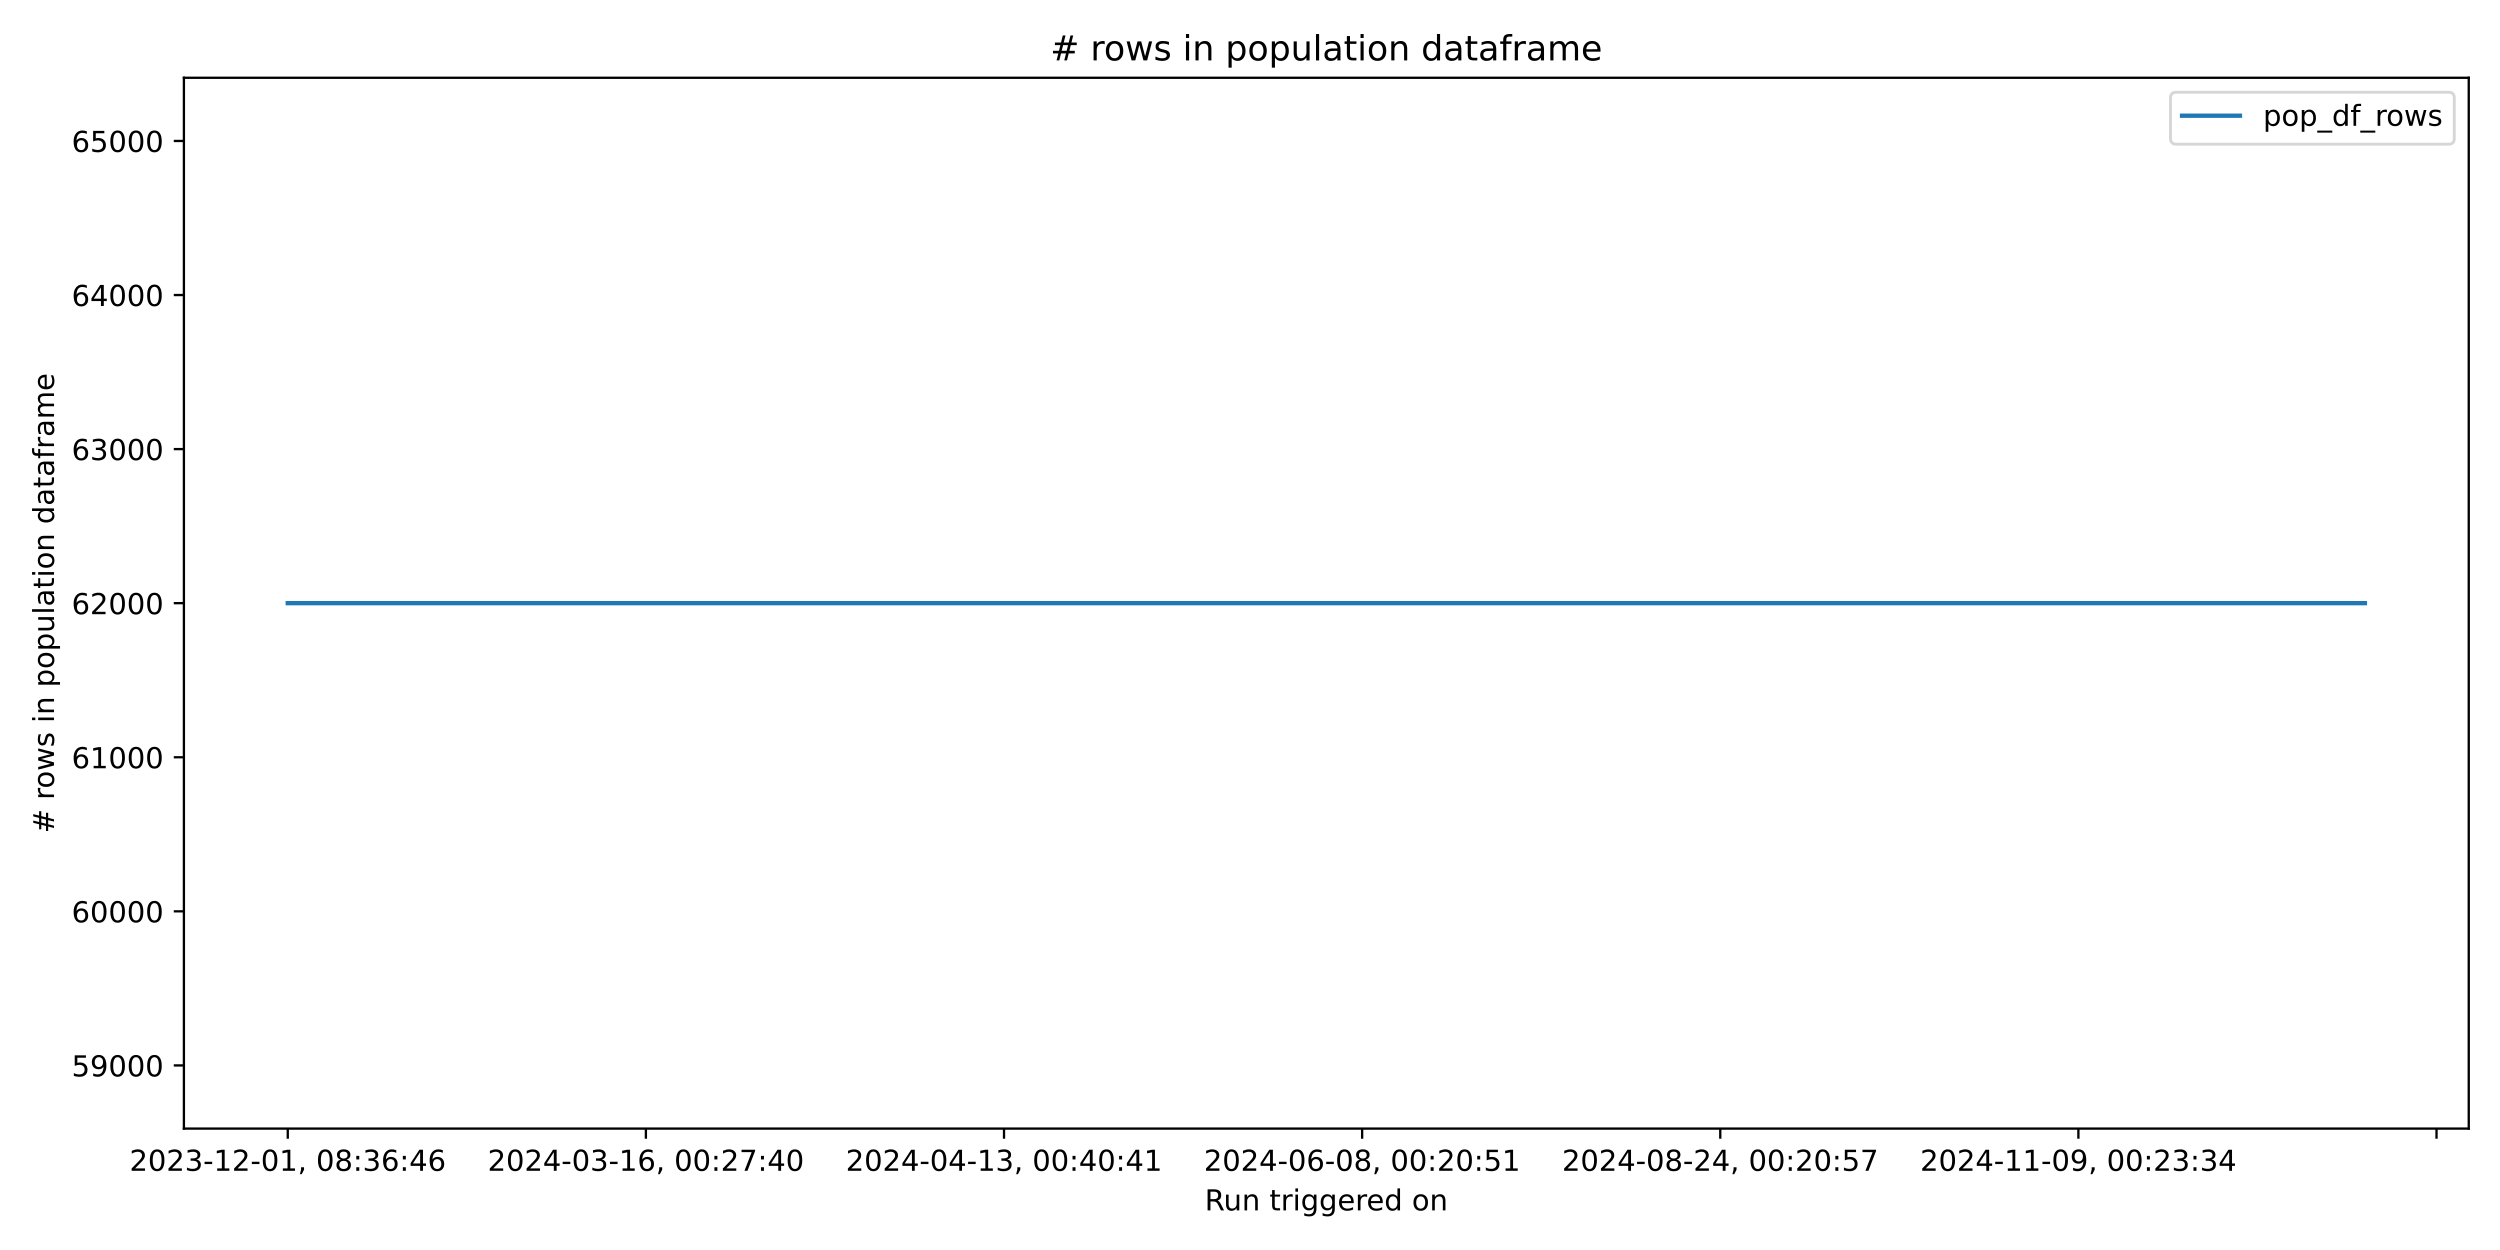
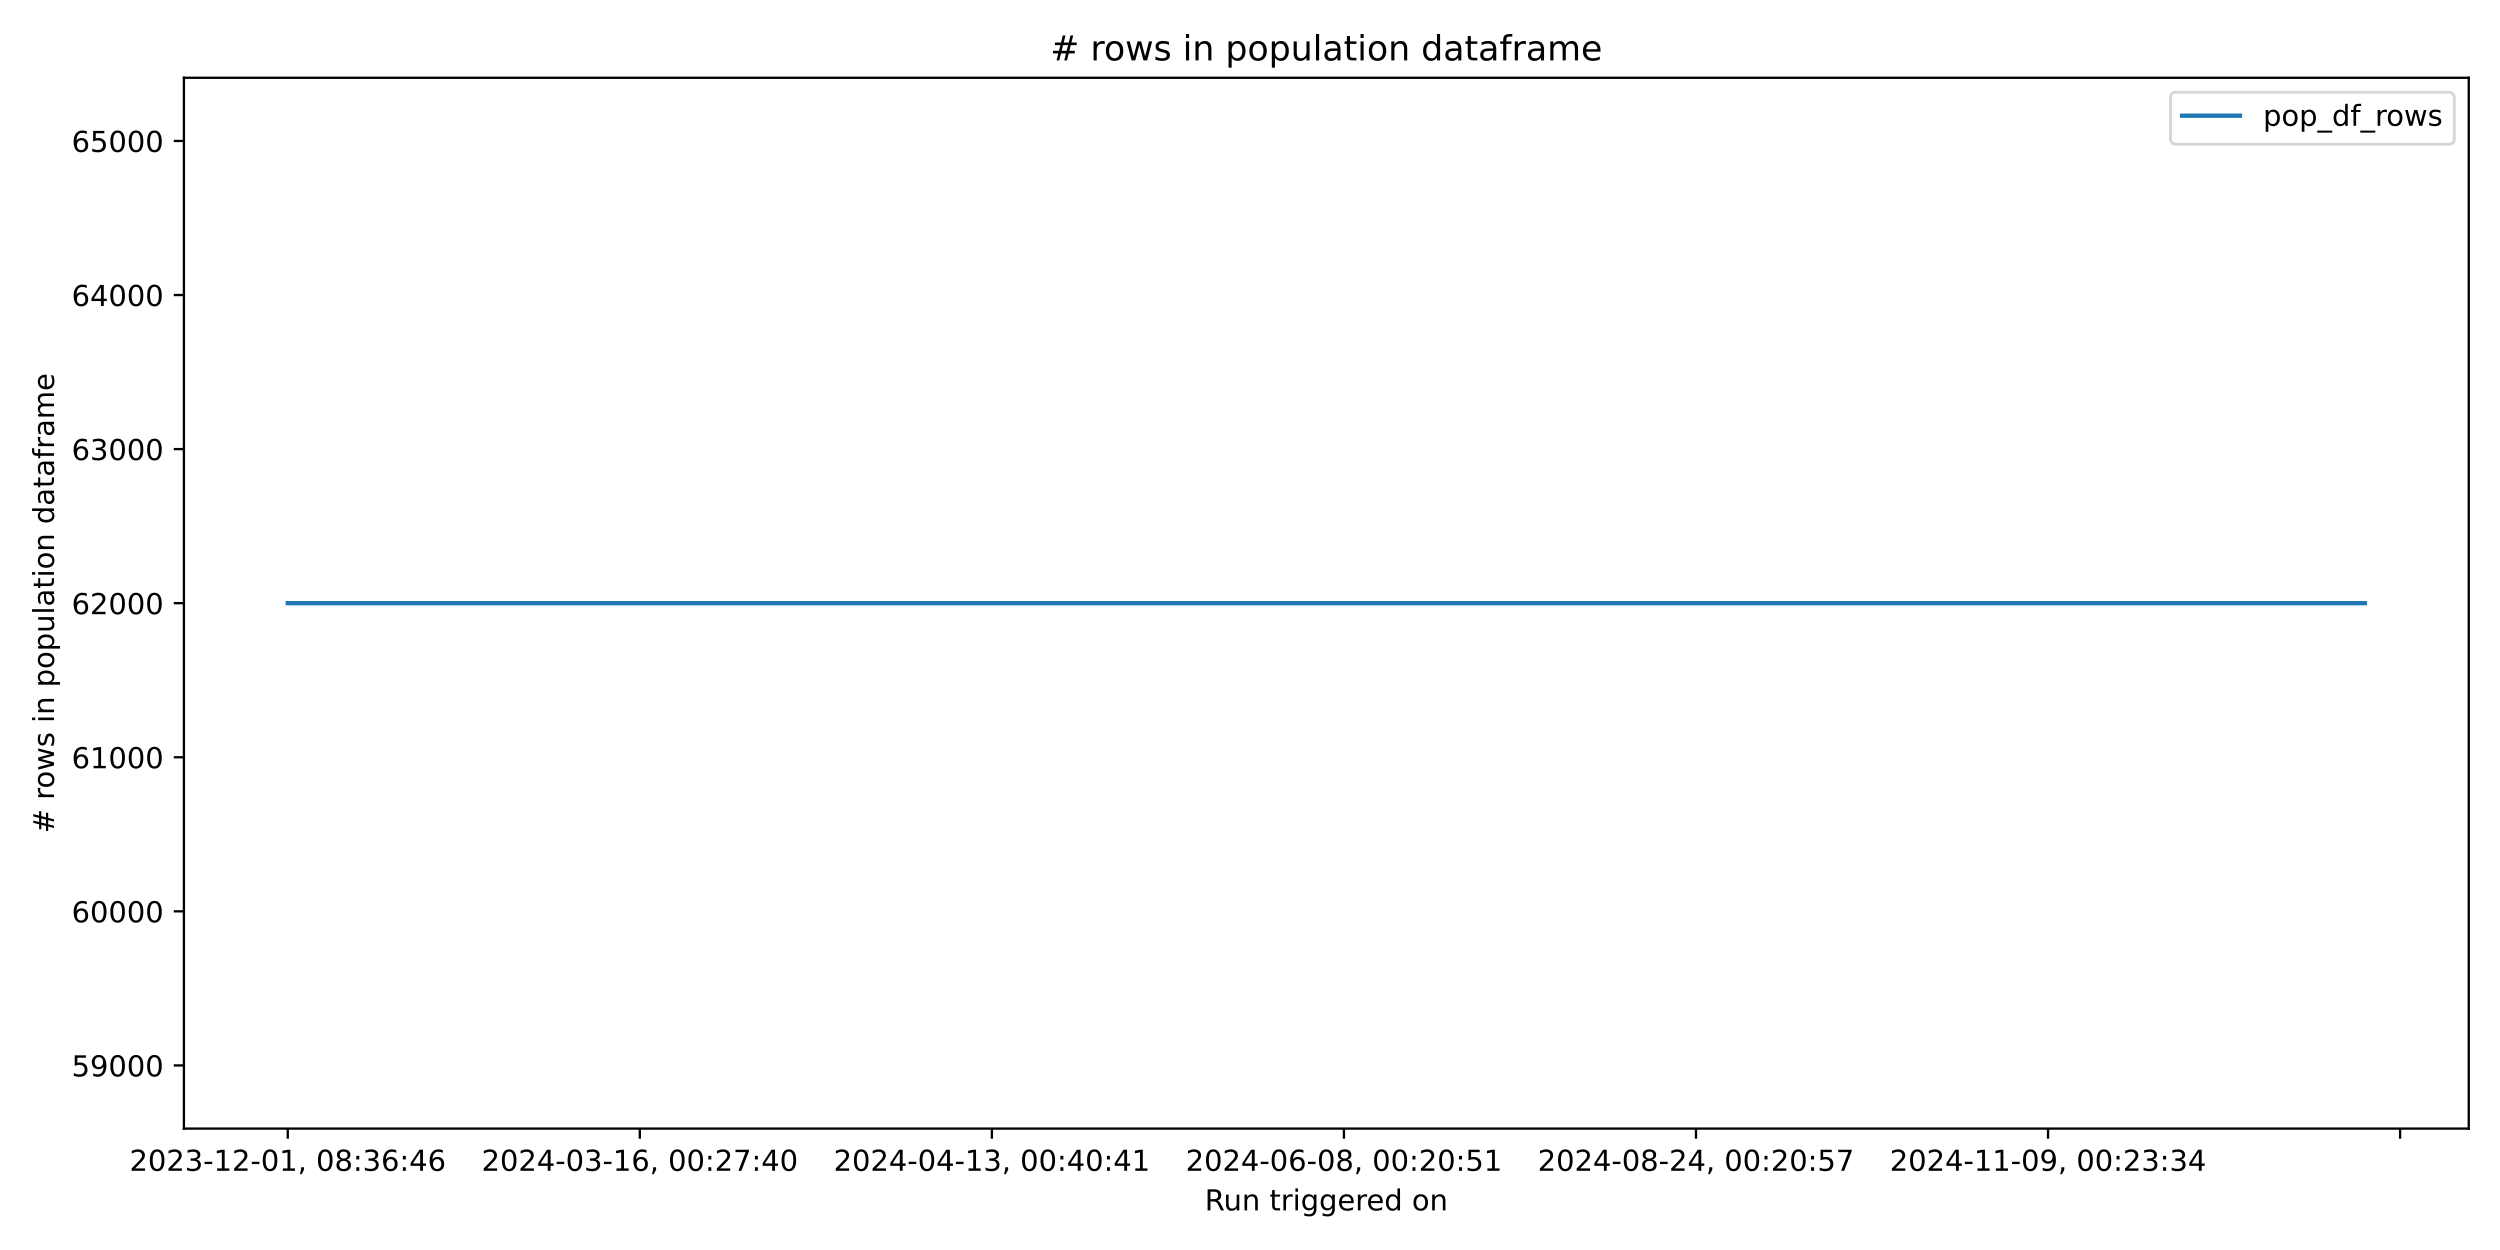
<svg xmlns="http://www.w3.org/2000/svg" xmlns:xlink="http://www.w3.org/1999/xlink" width="864pt" height="432pt" viewBox="0 0 864 432" version="1.1">
  <defs>
    <style type="text/css">*{stroke-linejoin: round; stroke-linecap: butt}</style>
  </defs>
  <g id="figure_1">
    <g id="patch_1">
      <path d="M 0 432  L 864 432  L 864 0  L 0 0  z " style="fill: #ffffff" />
    </g>
    <g id="axes_1">
      <g id="patch_2">
        <path d="M 63.56 390.04  L 853.2 390.04  L 853.2 26.88  L 63.56 26.88  z " style="fill: #ffffff" />
      </g>
      <g id="matplotlib.axis_1">
        <g id="xtick_1">
          <g id="line2d_1">
            <defs>
-               <path id="m82869f1425" d="M 0 0  L 0 3.5  " style="stroke: #000000; stroke-width: 0.8" />
+               <path id="m9bc4cdaef7" d="M 0 0  L 0 3.5  " style="stroke: #000000; stroke-width: 0.8" />
            </defs>
            <g>
-               <use xlink:href="#m82869f1425" x="99.453" y="390.04" style="stroke: #000000; stroke-width: 0.8" />
+               <use xlink:href="#m9bc4cdaef7" x="99.453" y="390.04" style="stroke: #000000; stroke-width: 0.8" />
            </g>
          </g>
          <g id="text_1">
            <g transform="translate(44.76054 404.6384) scale(0.1 -0.1)">
              <defs>
                <path id="DejaVuSans-32" d="M 1228 531  L 3431 531  L 3431 0  L 469 0  L 469 531  Q 828 903 1448 1529  Q 2069 2156 2228 2338  Q 2531 2678 2651 2914  Q 2772 3150 2772 3378  Q 2772 3750 2511 3984  Q 2250 4219 1831 4219  Q 1534 4219 1204 4116  Q 875 4013 500 3803  L 500 4441  Q 881 4594 1212 4672  Q 1544 4750 1819 4750  Q 2544 4750 2975 4387  Q 3406 4025 3406 3419  Q 3406 3131 3298 2873  Q 3191 2616 2906 2266  Q 2828 2175 2409 1742  Q 1991 1309 1228 531  z " transform="scale(0.015625)" />
                <path id="DejaVuSans-30" d="M 2034 4250  Q 1547 4250 1301 3770  Q 1056 3291 1056 2328  Q 1056 1369 1301 889  Q 1547 409 2034 409  Q 2525 409 2770 889  Q 3016 1369 3016 2328  Q 3016 3291 2770 3770  Q 2525 4250 2034 4250  z M 2034 4750  Q 2819 4750 3233 4129  Q 3647 3509 3647 2328  Q 3647 1150 3233 529  Q 2819 -91 2034 -91  Q 1250 -91 836 529  Q 422 1150 422 2328  Q 422 3509 836 4129  Q 1250 4750 2034 4750  z " transform="scale(0.015625)" />
                <path id="DejaVuSans-33" d="M 2597 2516  Q 3050 2419 3304 2112  Q 3559 1806 3559 1356  Q 3559 666 3084 287  Q 2609 -91 1734 -91  Q 1441 -91 1130 -33  Q 819 25 488 141  L 488 750  Q 750 597 1062 519  Q 1375 441 1716 441  Q 2309 441 2620 675  Q 2931 909 2931 1356  Q 2931 1769 2642 2001  Q 2353 2234 1838 2234  L 1294 2234  L 1294 2753  L 1863 2753  Q 2328 2753 2575 2939  Q 2822 3125 2822 3475  Q 2822 3834 2567 4026  Q 2313 4219 1838 4219  Q 1578 4219 1281 4162  Q 984 4106 628 3988  L 628 4550  Q 988 4650 1302 4700  Q 1616 4750 1894 4750  Q 2613 4750 3031 4423  Q 3450 4097 3450 3541  Q 3450 3153 3228 2886  Q 3006 2619 2597 2516  z " transform="scale(0.015625)" />
                <path id="DejaVuSans-2d" d="M 313 2009  L 1997 2009  L 1997 1497  L 313 1497  L 313 2009  z " transform="scale(0.015625)" />
                <path id="DejaVuSans-31" d="M 794 531  L 1825 531  L 1825 4091  L 703 3866  L 703 4441  L 1819 4666  L 2450 4666  L 2450 531  L 3481 531  L 3481 0  L 794 0  L 794 531  z " transform="scale(0.015625)" />
                <path id="DejaVuSans-2c" d="M 750 794  L 1409 794  L 1409 256  L 897 -744  L 494 -744  L 750 256  L 750 794  z " transform="scale(0.015625)" />
                <path id="DejaVuSans-20" transform="scale(0.015625)" />
                <path id="DejaVuSans-38" d="M 2034 2216  Q 1584 2216 1326 1975  Q 1069 1734 1069 1313  Q 1069 891 1326 650  Q 1584 409 2034 409  Q 2484 409 2743 651  Q 3003 894 3003 1313  Q 3003 1734 2745 1975  Q 2488 2216 2034 2216  z M 1403 2484  Q 997 2584 770 2862  Q 544 3141 544 3541  Q 544 4100 942 4425  Q 1341 4750 2034 4750  Q 2731 4750 3128 4425  Q 3525 4100 3525 3541  Q 3525 3141 3298 2862  Q 3072 2584 2669 2484  Q 3125 2378 3379 2068  Q 3634 1759 3634 1313  Q 3634 634 3220 271  Q 2806 -91 2034 -91  Q 1263 -91 848 271  Q 434 634 434 1313  Q 434 1759 690 2068  Q 947 2378 1403 2484  z M 1172 3481  Q 1172 3119 1398 2916  Q 1625 2713 2034 2713  Q 2441 2713 2670 2916  Q 2900 3119 2900 3481  Q 2900 3844 2670 4047  Q 2441 4250 2034 4250  Q 1625 4250 1398 4047  Q 1172 3844 1172 3481  z " transform="scale(0.015625)" />
                <path id="DejaVuSans-3a" d="M 750 794  L 1409 794  L 1409 0  L 750 0  L 750 794  z M 750 3309  L 1409 3309  L 1409 2516  L 750 2516  L 750 3309  z " transform="scale(0.015625)" />
                <path id="DejaVuSans-36" d="M 2113 2584  Q 1688 2584 1439 2293  Q 1191 2003 1191 1497  Q 1191 994 1439 701  Q 1688 409 2113 409  Q 2538 409 2786 701  Q 3034 994 3034 1497  Q 3034 2003 2786 2293  Q 2538 2584 2113 2584  z M 3366 4563  L 3366 3988  Q 3128 4100 2886 4159  Q 2644 4219 2406 4219  Q 1781 4219 1451 3797  Q 1122 3375 1075 2522  Q 1259 2794 1537 2939  Q 1816 3084 2150 3084  Q 2853 3084 3261 2657  Q 3669 2231 3669 1497  Q 3669 778 3244 343  Q 2819 -91 2113 -91  Q 1303 -91 875 529  Q 447 1150 447 2328  Q 447 3434 972 4092  Q 1497 4750 2381 4750  Q 2619 4750 2861 4703  Q 3103 4656 3366 4563  z " transform="scale(0.015625)" />
                <path id="DejaVuSans-34" d="M 2419 4116  L 825 1625  L 2419 1625  L 2419 4116  z M 2253 4666  L 3047 4666  L 3047 1625  L 3713 1625  L 3713 1100  L 3047 1100  L 3047 0  L 2419 0  L 2419 1100  L 313 1100  L 313 1709  L 2253 4666  z " transform="scale(0.015625)" />
              </defs>
              <use xlink:href="#DejaVuSans-32" />
              <use xlink:href="#DejaVuSans-30" transform="translate(63.62305 0)" />
              <use xlink:href="#DejaVuSans-32" transform="translate(127.2461 0)" />
              <use xlink:href="#DejaVuSans-33" transform="translate(190.8691 0)" />
              <use xlink:href="#DejaVuSans-2d" transform="translate(254.4922 0)" />
              <use xlink:href="#DejaVuSans-31" transform="translate(290.5762 0)" />
              <use xlink:href="#DejaVuSans-32" transform="translate(354.1992 0)" />
              <use xlink:href="#DejaVuSans-2d" transform="translate(417.8223 0)" />
              <use xlink:href="#DejaVuSans-30" transform="translate(453.9062 0)" />
              <use xlink:href="#DejaVuSans-31" transform="translate(517.5293 0)" />
              <use xlink:href="#DejaVuSans-2c" transform="translate(581.1523 0)" />
              <use xlink:href="#DejaVuSans-20" transform="translate(612.9395 0)" />
              <use xlink:href="#DejaVuSans-30" transform="translate(644.7266 0)" />
              <use xlink:href="#DejaVuSans-38" transform="translate(708.3496 0)" />
              <use xlink:href="#DejaVuSans-3a" transform="translate(771.9727 0)" />
              <use xlink:href="#DejaVuSans-33" transform="translate(805.6641 0)" />
              <use xlink:href="#DejaVuSans-36" transform="translate(869.2871 0)" />
              <use xlink:href="#DejaVuSans-3a" transform="translate(932.9102 0)" />
              <use xlink:href="#DejaVuSans-34" transform="translate(966.6016 0)" />
              <use xlink:href="#DejaVuSans-36" transform="translate(1030.225 0)" />
            </g>
          </g>
        </g>
        <g id="xtick_2">
          <g id="line2d_2">
            <g>
-               <use xlink:href="#m82869f1425" x="223.221" y="390.04" style="stroke: #000000; stroke-width: 0.8" />
+               <use xlink:href="#m9bc4cdaef7" x="221.123" y="390.04" style="stroke: #000000; stroke-width: 0.8" />
            </g>
          </g>
          <g id="text_2">
-             <g transform="translate(168.5286 404.6384) scale(0.1 -0.1)">
+             <g transform="translate(166.4308 404.6384) scale(0.1 -0.1)">
              <defs>
                <path id="DejaVuSans-37" d="M 525 4666  L 3525 4666  L 3525 4397  L 1831 0  L 1172 0  L 2766 4134  L 525 4134  L 525 4666  z " transform="scale(0.015625)" />
              </defs>
              <use xlink:href="#DejaVuSans-32" />
              <use xlink:href="#DejaVuSans-30" transform="translate(63.62305 0)" />
              <use xlink:href="#DejaVuSans-32" transform="translate(127.2461 0)" />
              <use xlink:href="#DejaVuSans-34" transform="translate(190.8691 0)" />
              <use xlink:href="#DejaVuSans-2d" transform="translate(254.4922 0)" />
              <use xlink:href="#DejaVuSans-30" transform="translate(290.5762 0)" />
              <use xlink:href="#DejaVuSans-33" transform="translate(354.1992 0)" />
              <use xlink:href="#DejaVuSans-2d" transform="translate(417.8223 0)" />
              <use xlink:href="#DejaVuSans-31" transform="translate(453.9062 0)" />
              <use xlink:href="#DejaVuSans-36" transform="translate(517.5293 0)" />
              <use xlink:href="#DejaVuSans-2c" transform="translate(581.1523 0)" />
              <use xlink:href="#DejaVuSans-20" transform="translate(612.9395 0)" />
              <use xlink:href="#DejaVuSans-30" transform="translate(644.7266 0)" />
              <use xlink:href="#DejaVuSans-30" transform="translate(708.3496 0)" />
              <use xlink:href="#DejaVuSans-3a" transform="translate(771.9727 0)" />
              <use xlink:href="#DejaVuSans-32" transform="translate(805.6641 0)" />
              <use xlink:href="#DejaVuSans-37" transform="translate(869.2871 0)" />
              <use xlink:href="#DejaVuSans-3a" transform="translate(932.9102 0)" />
              <use xlink:href="#DejaVuSans-34" transform="translate(966.6016 0)" />
              <use xlink:href="#DejaVuSans-30" transform="translate(1030.225 0)" />
            </g>
          </g>
        </g>
        <g id="xtick_3">
          <g id="line2d_3">
            <g>
-               <use xlink:href="#m82869f1425" x="346.989" y="390.04" style="stroke: #000000; stroke-width: 0.8" />
+               <use xlink:href="#m9bc4cdaef7" x="342.793" y="390.04" style="stroke: #000000; stroke-width: 0.8" />
            </g>
          </g>
          <g id="text_3">
-             <g transform="translate(292.2966 404.6384) scale(0.1 -0.1)">
+             <g transform="translate(288.1011 404.6384) scale(0.1 -0.1)">
              <use xlink:href="#DejaVuSans-32" />
              <use xlink:href="#DejaVuSans-30" transform="translate(63.62305 0)" />
              <use xlink:href="#DejaVuSans-32" transform="translate(127.2461 0)" />
              <use xlink:href="#DejaVuSans-34" transform="translate(190.8691 0)" />
              <use xlink:href="#DejaVuSans-2d" transform="translate(254.4922 0)" />
              <use xlink:href="#DejaVuSans-30" transform="translate(290.5762 0)" />
              <use xlink:href="#DejaVuSans-34" transform="translate(354.1992 0)" />
              <use xlink:href="#DejaVuSans-2d" transform="translate(417.8223 0)" />
              <use xlink:href="#DejaVuSans-31" transform="translate(453.9062 0)" />
              <use xlink:href="#DejaVuSans-33" transform="translate(517.5293 0)" />
              <use xlink:href="#DejaVuSans-2c" transform="translate(581.1523 0)" />
              <use xlink:href="#DejaVuSans-20" transform="translate(612.9395 0)" />
              <use xlink:href="#DejaVuSans-30" transform="translate(644.7266 0)" />
              <use xlink:href="#DejaVuSans-30" transform="translate(708.3496 0)" />
              <use xlink:href="#DejaVuSans-3a" transform="translate(771.9727 0)" />
              <use xlink:href="#DejaVuSans-34" transform="translate(805.6641 0)" />
              <use xlink:href="#DejaVuSans-30" transform="translate(869.2871 0)" />
              <use xlink:href="#DejaVuSans-3a" transform="translate(932.9102 0)" />
              <use xlink:href="#DejaVuSans-34" transform="translate(966.6016 0)" />
              <use xlink:href="#DejaVuSans-31" transform="translate(1030.225 0)" />
            </g>
          </g>
        </g>
        <g id="xtick_4">
          <g id="line2d_4">
            <g>
-               <use xlink:href="#m82869f1425" x="470.757" y="390.04" style="stroke: #000000; stroke-width: 0.8" />
+               <use xlink:href="#m9bc4cdaef7" x="464.464" y="390.04" style="stroke: #000000; stroke-width: 0.8" />
            </g>
          </g>
          <g id="text_4">
-             <g transform="translate(416.0646 404.6384) scale(0.1 -0.1)">
+             <g transform="translate(409.7713 404.6384) scale(0.1 -0.1)">
              <defs>
                <path id="DejaVuSans-35" d="M 691 4666  L 3169 4666  L 3169 4134  L 1269 4134  L 1269 2991  Q 1406 3038 1543 3061  Q 1681 3084 1819 3084  Q 2600 3084 3056 2656  Q 3513 2228 3513 1497  Q 3513 744 3044 326  Q 2575 -91 1722 -91  Q 1428 -91 1123 -41  Q 819 9 494 109  L 494 744  Q 775 591 1075 516  Q 1375 441 1709 441  Q 2250 441 2565 725  Q 2881 1009 2881 1497  Q 2881 1984 2565 2268  Q 2250 2553 1709 2553  Q 1456 2553 1204 2497  Q 953 2441 691 2322  L 691 4666  z " transform="scale(0.015625)" />
              </defs>
              <use xlink:href="#DejaVuSans-32" />
              <use xlink:href="#DejaVuSans-30" transform="translate(63.62305 0)" />
              <use xlink:href="#DejaVuSans-32" transform="translate(127.2461 0)" />
              <use xlink:href="#DejaVuSans-34" transform="translate(190.8691 0)" />
              <use xlink:href="#DejaVuSans-2d" transform="translate(254.4922 0)" />
              <use xlink:href="#DejaVuSans-30" transform="translate(290.5762 0)" />
              <use xlink:href="#DejaVuSans-36" transform="translate(354.1992 0)" />
              <use xlink:href="#DejaVuSans-2d" transform="translate(417.8223 0)" />
              <use xlink:href="#DejaVuSans-30" transform="translate(453.9062 0)" />
              <use xlink:href="#DejaVuSans-38" transform="translate(517.5293 0)" />
              <use xlink:href="#DejaVuSans-2c" transform="translate(581.1523 0)" />
              <use xlink:href="#DejaVuSans-20" transform="translate(612.9395 0)" />
              <use xlink:href="#DejaVuSans-30" transform="translate(644.7266 0)" />
              <use xlink:href="#DejaVuSans-30" transform="translate(708.3496 0)" />
              <use xlink:href="#DejaVuSans-3a" transform="translate(771.9727 0)" />
              <use xlink:href="#DejaVuSans-32" transform="translate(805.6641 0)" />
              <use xlink:href="#DejaVuSans-30" transform="translate(869.2871 0)" />
              <use xlink:href="#DejaVuSans-3a" transform="translate(932.9102 0)" />
              <use xlink:href="#DejaVuSans-35" transform="translate(966.6016 0)" />
              <use xlink:href="#DejaVuSans-31" transform="translate(1030.225 0)" />
            </g>
          </g>
        </g>
        <g id="xtick_5">
          <g id="line2d_5">
            <g>
-               <use xlink:href="#m82869f1425" x="594.525" y="390.04" style="stroke: #000000; stroke-width: 0.8" />
+               <use xlink:href="#m9bc4cdaef7" x="586.134" y="390.04" style="stroke: #000000; stroke-width: 0.8" />
            </g>
          </g>
          <g id="text_5">
-             <g transform="translate(539.8326 404.6384) scale(0.1 -0.1)">
+             <g transform="translate(531.4416 404.6384) scale(0.1 -0.1)">
              <use xlink:href="#DejaVuSans-32" />
              <use xlink:href="#DejaVuSans-30" transform="translate(63.62305 0)" />
              <use xlink:href="#DejaVuSans-32" transform="translate(127.2461 0)" />
              <use xlink:href="#DejaVuSans-34" transform="translate(190.8691 0)" />
              <use xlink:href="#DejaVuSans-2d" transform="translate(254.4922 0)" />
              <use xlink:href="#DejaVuSans-30" transform="translate(290.5762 0)" />
              <use xlink:href="#DejaVuSans-38" transform="translate(354.1992 0)" />
              <use xlink:href="#DejaVuSans-2d" transform="translate(417.8223 0)" />
              <use xlink:href="#DejaVuSans-32" transform="translate(453.9062 0)" />
              <use xlink:href="#DejaVuSans-34" transform="translate(517.5293 0)" />
              <use xlink:href="#DejaVuSans-2c" transform="translate(581.1523 0)" />
              <use xlink:href="#DejaVuSans-20" transform="translate(612.9395 0)" />
              <use xlink:href="#DejaVuSans-30" transform="translate(644.7266 0)" />
              <use xlink:href="#DejaVuSans-30" transform="translate(708.3496 0)" />
              <use xlink:href="#DejaVuSans-3a" transform="translate(771.9727 0)" />
              <use xlink:href="#DejaVuSans-32" transform="translate(805.6641 0)" />
              <use xlink:href="#DejaVuSans-30" transform="translate(869.2871 0)" />
              <use xlink:href="#DejaVuSans-3a" transform="translate(932.9102 0)" />
              <use xlink:href="#DejaVuSans-35" transform="translate(966.6016 0)" />
              <use xlink:href="#DejaVuSans-37" transform="translate(1030.225 0)" />
            </g>
          </g>
        </g>
        <g id="xtick_6">
          <g id="line2d_6">
            <g>
-               <use xlink:href="#m82869f1425" x="718.293" y="390.04" style="stroke: #000000; stroke-width: 0.8" />
+               <use xlink:href="#m9bc4cdaef7" x="707.804" y="390.04" style="stroke: #000000; stroke-width: 0.8" />
            </g>
          </g>
          <g id="text_6">
-             <g transform="translate(663.6007 404.6384) scale(0.1 -0.1)">
+             <g transform="translate(653.1118 404.6384) scale(0.1 -0.1)">
              <defs>
                <path id="DejaVuSans-39" d="M 703 97  L 703 672  Q 941 559 1184 500  Q 1428 441 1663 441  Q 2288 441 2617 861  Q 2947 1281 2994 2138  Q 2813 1869 2534 1725  Q 2256 1581 1919 1581  Q 1219 1581 811 2004  Q 403 2428 403 3163  Q 403 3881 828 4315  Q 1253 4750 1959 4750  Q 2769 4750 3195 4129  Q 3622 3509 3622 2328  Q 3622 1225 3098 567  Q 2575 -91 1691 -91  Q 1453 -91 1209 -44  Q 966 3 703 97  z M 1959 2075  Q 2384 2075 2632 2365  Q 2881 2656 2881 3163  Q 2881 3666 2632 3958  Q 2384 4250 1959 4250  Q 1534 4250 1286 3958  Q 1038 3666 1038 3163  Q 1038 2656 1286 2365  Q 1534 2075 1959 2075  z " transform="scale(0.015625)" />
              </defs>
              <use xlink:href="#DejaVuSans-32" />
              <use xlink:href="#DejaVuSans-30" transform="translate(63.62305 0)" />
              <use xlink:href="#DejaVuSans-32" transform="translate(127.2461 0)" />
              <use xlink:href="#DejaVuSans-34" transform="translate(190.8691 0)" />
              <use xlink:href="#DejaVuSans-2d" transform="translate(254.4922 0)" />
              <use xlink:href="#DejaVuSans-31" transform="translate(290.5762 0)" />
              <use xlink:href="#DejaVuSans-31" transform="translate(354.1992 0)" />
              <use xlink:href="#DejaVuSans-2d" transform="translate(417.8223 0)" />
              <use xlink:href="#DejaVuSans-30" transform="translate(453.9062 0)" />
              <use xlink:href="#DejaVuSans-39" transform="translate(517.5293 0)" />
              <use xlink:href="#DejaVuSans-2c" transform="translate(581.1523 0)" />
              <use xlink:href="#DejaVuSans-20" transform="translate(612.9395 0)" />
              <use xlink:href="#DejaVuSans-30" transform="translate(644.7266 0)" />
              <use xlink:href="#DejaVuSans-30" transform="translate(708.3496 0)" />
              <use xlink:href="#DejaVuSans-3a" transform="translate(771.9727 0)" />
              <use xlink:href="#DejaVuSans-32" transform="translate(805.6641 0)" />
              <use xlink:href="#DejaVuSans-33" transform="translate(869.2871 0)" />
              <use xlink:href="#DejaVuSans-3a" transform="translate(932.9102 0)" />
              <use xlink:href="#DejaVuSans-33" transform="translate(966.6016 0)" />
              <use xlink:href="#DejaVuSans-34" transform="translate(1030.225 0)" />
            </g>
          </g>
        </g>
        <g id="xtick_7">
          <g id="line2d_7">
            <g>
-               <use xlink:href="#m82869f1425" x="842.061" y="390.04" style="stroke: #000000; stroke-width: 0.8" />
+               <use xlink:href="#m9bc4cdaef7" x="829.474" y="390.04" style="stroke: #000000; stroke-width: 0.8" />
            </g>
          </g>
        </g>
        <g id="text_7">
          <g transform="translate(416.3636 418.3166) scale(0.1 -0.1)">
            <defs>
              <path id="DejaVuSans-52" d="M 2841 2188  Q 3044 2119 3236 1894  Q 3428 1669 3622 1275  L 4263 0  L 3584 0  L 2988 1197  Q 2756 1666 2539 1819  Q 2322 1972 1947 1972  L 1259 1972  L 1259 0  L 628 0  L 628 4666  L 2053 4666  Q 2853 4666 3247 4331  Q 3641 3997 3641 3322  Q 3641 2881 3436 2590  Q 3231 2300 2841 2188  z M 1259 4147  L 1259 2491  L 2053 2491  Q 2509 2491 2742 2702  Q 2975 2913 2975 3322  Q 2975 3731 2742 3939  Q 2509 4147 2053 4147  L 1259 4147  z " transform="scale(0.015625)" />
              <path id="DejaVuSans-75" d="M 544 1381  L 544 3500  L 1119 3500  L 1119 1403  Q 1119 906 1312 657  Q 1506 409 1894 409  Q 2359 409 2629 706  Q 2900 1003 2900 1516  L 2900 3500  L 3475 3500  L 3475 0  L 2900 0  L 2900 538  Q 2691 219 2414 64  Q 2138 -91 1772 -91  Q 1169 -91 856 284  Q 544 659 544 1381  z M 1991 3584  L 1991 3584  z " transform="scale(0.015625)" />
              <path id="DejaVuSans-6e" d="M 3513 2113  L 3513 0  L 2938 0  L 2938 2094  Q 2938 2591 2744 2837  Q 2550 3084 2163 3084  Q 1697 3084 1428 2787  Q 1159 2491 1159 1978  L 1159 0  L 581 0  L 581 3500  L 1159 3500  L 1159 2956  Q 1366 3272 1645 3428  Q 1925 3584 2291 3584  Q 2894 3584 3203 3211  Q 3513 2838 3513 2113  z " transform="scale(0.015625)" />
              <path id="DejaVuSans-74" d="M 1172 4494  L 1172 3500  L 2356 3500  L 2356 3053  L 1172 3053  L 1172 1153  Q 1172 725 1289 603  Q 1406 481 1766 481  L 2356 481  L 2356 0  L 1766 0  Q 1100 0 847 248  Q 594 497 594 1153  L 594 3053  L 172 3053  L 172 3500  L 594 3500  L 594 4494  L 1172 4494  z " transform="scale(0.015625)" />
              <path id="DejaVuSans-72" d="M 2631 2963  Q 2534 3019 2420 3045  Q 2306 3072 2169 3072  Q 1681 3072 1420 2755  Q 1159 2438 1159 1844  L 1159 0  L 581 0  L 581 3500  L 1159 3500  L 1159 2956  Q 1341 3275 1631 3429  Q 1922 3584 2338 3584  Q 2397 3584 2469 3576  Q 2541 3569 2628 3553  L 2631 2963  z " transform="scale(0.015625)" />
              <path id="DejaVuSans-69" d="M 603 3500  L 1178 3500  L 1178 0  L 603 0  L 603 3500  z M 603 4863  L 1178 4863  L 1178 4134  L 603 4134  L 603 4863  z " transform="scale(0.015625)" />
              <path id="DejaVuSans-67" d="M 2906 1791  Q 2906 2416 2648 2759  Q 2391 3103 1925 3103  Q 1463 3103 1205 2759  Q 947 2416 947 1791  Q 947 1169 1205 825  Q 1463 481 1925 481  Q 2391 481 2648 825  Q 2906 1169 2906 1791  z M 3481 434  Q 3481 -459 3084 -895  Q 2688 -1331 1869 -1331  Q 1566 -1331 1297 -1286  Q 1028 -1241 775 -1147  L 775 -588  Q 1028 -725 1275 -790  Q 1522 -856 1778 -856  Q 2344 -856 2625 -561  Q 2906 -266 2906 331  L 2906 616  Q 2728 306 2450 153  Q 2172 0 1784 0  Q 1141 0 747 490  Q 353 981 353 1791  Q 353 2603 747 3093  Q 1141 3584 1784 3584  Q 2172 3584 2450 3431  Q 2728 3278 2906 2969  L 2906 3500  L 3481 3500  L 3481 434  z " transform="scale(0.015625)" />
              <path id="DejaVuSans-65" d="M 3597 1894  L 3597 1613  L 953 1613  Q 991 1019 1311 708  Q 1631 397 2203 397  Q 2534 397 2845 478  Q 3156 559 3463 722  L 3463 178  Q 3153 47 2828 -22  Q 2503 -91 2169 -91  Q 1331 -91 842 396  Q 353 884 353 1716  Q 353 2575 817 3079  Q 1281 3584 2069 3584  Q 2775 3584 3186 3129  Q 3597 2675 3597 1894  z M 3022 2063  Q 3016 2534 2758 2815  Q 2500 3097 2075 3097  Q 1594 3097 1305 2825  Q 1016 2553 972 2059  L 3022 2063  z " transform="scale(0.015625)" />
              <path id="DejaVuSans-64" d="M 2906 2969  L 2906 4863  L 3481 4863  L 3481 0  L 2906 0  L 2906 525  Q 2725 213 2448 61  Q 2172 -91 1784 -91  Q 1150 -91 751 415  Q 353 922 353 1747  Q 353 2572 751 3078  Q 1150 3584 1784 3584  Q 2172 3584 2448 3432  Q 2725 3281 2906 2969  z M 947 1747  Q 947 1113 1208 752  Q 1469 391 1925 391  Q 2381 391 2643 752  Q 2906 1113 2906 1747  Q 2906 2381 2643 2742  Q 2381 3103 1925 3103  Q 1469 3103 1208 2742  Q 947 2381 947 1747  z " transform="scale(0.015625)" />
              <path id="DejaVuSans-6f" d="M 1959 3097  Q 1497 3097 1228 2736  Q 959 2375 959 1747  Q 959 1119 1226 758  Q 1494 397 1959 397  Q 2419 397 2687 759  Q 2956 1122 2956 1747  Q 2956 2369 2687 2733  Q 2419 3097 1959 3097  z M 1959 3584  Q 2709 3584 3137 3096  Q 3566 2609 3566 1747  Q 3566 888 3137 398  Q 2709 -91 1959 -91  Q 1206 -91 779 398  Q 353 888 353 1747  Q 353 2609 779 3096  Q 1206 3584 1959 3584  z " transform="scale(0.015625)" />
            </defs>
            <use xlink:href="#DejaVuSans-52" />
            <use xlink:href="#DejaVuSans-75" transform="translate(64.98242 0)" />
            <use xlink:href="#DejaVuSans-6e" transform="translate(128.3613 0)" />
            <use xlink:href="#DejaVuSans-20" transform="translate(191.7402 0)" />
            <use xlink:href="#DejaVuSans-74" transform="translate(223.5273 0)" />
            <use xlink:href="#DejaVuSans-72" transform="translate(262.7363 0)" />
            <use xlink:href="#DejaVuSans-69" transform="translate(303.8496 0)" />
            <use xlink:href="#DejaVuSans-67" transform="translate(331.6328 0)" />
            <use xlink:href="#DejaVuSans-67" transform="translate(395.1094 0)" />
            <use xlink:href="#DejaVuSans-65" transform="translate(458.5859 0)" />
            <use xlink:href="#DejaVuSans-72" transform="translate(520.1094 0)" />
            <use xlink:href="#DejaVuSans-65" transform="translate(558.9727 0)" />
            <use xlink:href="#DejaVuSans-64" transform="translate(620.4961 0)" />
            <use xlink:href="#DejaVuSans-20" transform="translate(683.9727 0)" />
            <use xlink:href="#DejaVuSans-6f" transform="translate(715.7598 0)" />
            <use xlink:href="#DejaVuSans-6e" transform="translate(776.9414 0)" />
          </g>
        </g>
      </g>
      <g id="matplotlib.axis_2">
        <g id="ytick_1">
          <g id="line2d_8">
            <defs>
-               <path id="mada2d3a653" d="M 0 0  L -3.5 0  " style="stroke: #000000; stroke-width: 0.8" />
+               <path id="m8d13d976e6" d="M 0 0  L -3.5 0  " style="stroke: #000000; stroke-width: 0.8" />
            </defs>
            <g>
-               <use xlink:href="#mada2d3a653" x="63.56" y="368.208" style="stroke: #000000; stroke-width: 0.8" />
+               <use xlink:href="#m8d13d976e6" x="63.56" y="368.208" style="stroke: #000000; stroke-width: 0.8" />
            </g>
          </g>
          <g id="text_8">
            <g transform="translate(24.7475 372.007) scale(0.1 -0.1)">
              <use xlink:href="#DejaVuSans-35" />
              <use xlink:href="#DejaVuSans-39" transform="translate(63.62305 0)" />
              <use xlink:href="#DejaVuSans-30" transform="translate(127.2461 0)" />
              <use xlink:href="#DejaVuSans-30" transform="translate(190.8691 0)" />
              <use xlink:href="#DejaVuSans-30" transform="translate(254.4922 0)" />
            </g>
          </g>
        </g>
        <g id="ytick_2">
          <g id="line2d_9">
            <g>
-               <use xlink:href="#mada2d3a653" x="63.56" y="314.959" style="stroke: #000000; stroke-width: 0.8" />
+               <use xlink:href="#m8d13d976e6" x="63.56" y="314.959" style="stroke: #000000; stroke-width: 0.8" />
            </g>
          </g>
          <g id="text_9">
            <g transform="translate(24.7475 318.7578) scale(0.1 -0.1)">
              <use xlink:href="#DejaVuSans-36" />
              <use xlink:href="#DejaVuSans-30" transform="translate(63.62305 0)" />
              <use xlink:href="#DejaVuSans-30" transform="translate(127.2461 0)" />
              <use xlink:href="#DejaVuSans-30" transform="translate(190.8691 0)" />
              <use xlink:href="#DejaVuSans-30" transform="translate(254.4922 0)" />
            </g>
          </g>
        </g>
        <g id="ytick_3">
          <g id="line2d_10">
            <g>
-               <use xlink:href="#mada2d3a653" x="63.56" y="261.709" style="stroke: #000000; stroke-width: 0.8" />
+               <use xlink:href="#m8d13d976e6" x="63.56" y="261.709" style="stroke: #000000; stroke-width: 0.8" />
            </g>
          </g>
          <g id="text_10">
            <g transform="translate(24.7475 265.5085) scale(0.1 -0.1)">
              <use xlink:href="#DejaVuSans-36" />
              <use xlink:href="#DejaVuSans-31" transform="translate(63.62305 0)" />
              <use xlink:href="#DejaVuSans-30" transform="translate(127.2461 0)" />
              <use xlink:href="#DejaVuSans-30" transform="translate(190.8691 0)" />
              <use xlink:href="#DejaVuSans-30" transform="translate(254.4922 0)" />
            </g>
          </g>
        </g>
        <g id="ytick_4">
          <g id="line2d_11">
            <g>
-               <use xlink:href="#mada2d3a653" x="63.56" y="208.46" style="stroke: #000000; stroke-width: 0.8" />
+               <use xlink:href="#m8d13d976e6" x="63.56" y="208.46" style="stroke: #000000; stroke-width: 0.8" />
            </g>
          </g>
          <g id="text_11">
            <g transform="translate(24.7475 212.2592) scale(0.1 -0.1)">
              <use xlink:href="#DejaVuSans-36" />
              <use xlink:href="#DejaVuSans-32" transform="translate(63.62305 0)" />
              <use xlink:href="#DejaVuSans-30" transform="translate(127.2461 0)" />
              <use xlink:href="#DejaVuSans-30" transform="translate(190.8691 0)" />
              <use xlink:href="#DejaVuSans-30" transform="translate(254.4922 0)" />
            </g>
          </g>
        </g>
        <g id="ytick_5">
          <g id="line2d_12">
            <g>
-               <use xlink:href="#mada2d3a653" x="63.56" y="155.211" style="stroke: #000000; stroke-width: 0.8" />
+               <use xlink:href="#m8d13d976e6" x="63.56" y="155.211" style="stroke: #000000; stroke-width: 0.8" />
            </g>
          </g>
          <g id="text_12">
            <g transform="translate(24.7475 159.01) scale(0.1 -0.1)">
              <use xlink:href="#DejaVuSans-36" />
              <use xlink:href="#DejaVuSans-33" transform="translate(63.62305 0)" />
              <use xlink:href="#DejaVuSans-30" transform="translate(127.2461 0)" />
              <use xlink:href="#DejaVuSans-30" transform="translate(190.8691 0)" />
              <use xlink:href="#DejaVuSans-30" transform="translate(254.4922 0)" />
            </g>
          </g>
        </g>
        <g id="ytick_6">
          <g id="line2d_13">
            <g>
-               <use xlink:href="#mada2d3a653" x="63.56" y="101.961" style="stroke: #000000; stroke-width: 0.8" />
+               <use xlink:href="#m8d13d976e6" x="63.56" y="101.961" style="stroke: #000000; stroke-width: 0.8" />
            </g>
          </g>
          <g id="text_13">
            <g transform="translate(24.7475 105.7607) scale(0.1 -0.1)">
              <use xlink:href="#DejaVuSans-36" />
              <use xlink:href="#DejaVuSans-34" transform="translate(63.62305 0)" />
              <use xlink:href="#DejaVuSans-30" transform="translate(127.2461 0)" />
              <use xlink:href="#DejaVuSans-30" transform="translate(190.8691 0)" />
              <use xlink:href="#DejaVuSans-30" transform="translate(254.4922 0)" />
            </g>
          </g>
        </g>
        <g id="ytick_7">
          <g id="line2d_14">
            <g>
-               <use xlink:href="#mada2d3a653" x="63.56" y="48.712" style="stroke: #000000; stroke-width: 0.8" />
+               <use xlink:href="#m8d13d976e6" x="63.56" y="48.712" style="stroke: #000000; stroke-width: 0.8" />
            </g>
          </g>
          <g id="text_14">
            <g transform="translate(24.7475 52.51142) scale(0.1 -0.1)">
              <use xlink:href="#DejaVuSans-36" />
              <use xlink:href="#DejaVuSans-35" transform="translate(63.62305 0)" />
              <use xlink:href="#DejaVuSans-30" transform="translate(127.2461 0)" />
              <use xlink:href="#DejaVuSans-30" transform="translate(190.8691 0)" />
              <use xlink:href="#DejaVuSans-30" transform="translate(254.4922 0)" />
            </g>
          </g>
        </g>
        <g id="text_15">
          <g transform="translate(18.66781 287.9561) rotate(-90) scale(0.1 -0.1)">
            <defs>
              <path id="DejaVuSans-23" d="M 3272 2816  L 2363 2816  L 2100 1772  L 3016 1772  L 3272 2816  z M 2803 4594  L 2478 3297  L 3391 3297  L 3719 4594  L 4219 4594  L 3897 3297  L 4872 3297  L 4872 2816  L 3775 2816  L 3519 1772  L 4513 1772  L 4513 1294  L 3397 1294  L 3072 0  L 2572 0  L 2894 1294  L 1978 1294  L 1656 0  L 1153 0  L 1478 1294  L 494 1294  L 494 1772  L 1594 1772  L 1856 2816  L 850 2816  L 850 3297  L 1978 3297  L 2297 4594  L 2803 4594  z " transform="scale(0.015625)" />
              <path id="DejaVuSans-77" d="M 269 3500  L 844 3500  L 1563 769  L 2278 3500  L 2956 3500  L 3675 769  L 4391 3500  L 4966 3500  L 4050 0  L 3372 0  L 2619 2869  L 1863 0  L 1184 0  L 269 3500  z " transform="scale(0.015625)" />
              <path id="DejaVuSans-73" d="M 2834 3397  L 2834 2853  Q 2591 2978 2328 3040  Q 2066 3103 1784 3103  Q 1356 3103 1142 2972  Q 928 2841 928 2578  Q 928 2378 1081 2264  Q 1234 2150 1697 2047  L 1894 2003  Q 2506 1872 2764 1633  Q 3022 1394 3022 966  Q 3022 478 2636 193  Q 2250 -91 1575 -91  Q 1294 -91 989 -36  Q 684 19 347 128  L 347 722  Q 666 556 975 473  Q 1284 391 1588 391  Q 1994 391 2212 530  Q 2431 669 2431 922  Q 2431 1156 2273 1281  Q 2116 1406 1581 1522  L 1381 1569  Q 847 1681 609 1914  Q 372 2147 372 2553  Q 372 3047 722 3315  Q 1072 3584 1716 3584  Q 2034 3584 2315 3537  Q 2597 3491 2834 3397  z " transform="scale(0.015625)" />
              <path id="DejaVuSans-70" d="M 1159 525  L 1159 -1331  L 581 -1331  L 581 3500  L 1159 3500  L 1159 2969  Q 1341 3281 1617 3432  Q 1894 3584 2278 3584  Q 2916 3584 3314 3078  Q 3713 2572 3713 1747  Q 3713 922 3314 415  Q 2916 -91 2278 -91  Q 1894 -91 1617 61  Q 1341 213 1159 525  z M 3116 1747  Q 3116 2381 2855 2742  Q 2594 3103 2138 3103  Q 1681 3103 1420 2742  Q 1159 2381 1159 1747  Q 1159 1113 1420 752  Q 1681 391 2138 391  Q 2594 391 2855 752  Q 3116 1113 3116 1747  z " transform="scale(0.015625)" />
              <path id="DejaVuSans-6c" d="M 603 4863  L 1178 4863  L 1178 0  L 603 0  L 603 4863  z " transform="scale(0.015625)" />
              <path id="DejaVuSans-61" d="M 2194 1759  Q 1497 1759 1228 1600  Q 959 1441 959 1056  Q 959 750 1161 570  Q 1363 391 1709 391  Q 2188 391 2477 730  Q 2766 1069 2766 1631  L 2766 1759  L 2194 1759  z M 3341 1997  L 3341 0  L 2766 0  L 2766 531  Q 2569 213 2275 61  Q 1981 -91 1556 -91  Q 1019 -91 701 211  Q 384 513 384 1019  Q 384 1609 779 1909  Q 1175 2209 1959 2209  L 2766 2209  L 2766 2266  Q 2766 2663 2505 2880  Q 2244 3097 1772 3097  Q 1472 3097 1187 3025  Q 903 2953 641 2809  L 641 3341  Q 956 3463 1253 3523  Q 1550 3584 1831 3584  Q 2591 3584 2966 3190  Q 3341 2797 3341 1997  z " transform="scale(0.015625)" />
              <path id="DejaVuSans-66" d="M 2375 4863  L 2375 4384  L 1825 4384  Q 1516 4384 1395 4259  Q 1275 4134 1275 3809  L 1275 3500  L 2222 3500  L 2222 3053  L 1275 3053  L 1275 0  L 697 0  L 697 3053  L 147 3053  L 147 3500  L 697 3500  L 697 3744  Q 697 4328 969 4595  Q 1241 4863 1831 4863  L 2375 4863  z " transform="scale(0.015625)" />
              <path id="DejaVuSans-6d" d="M 3328 2828  Q 3544 3216 3844 3400  Q 4144 3584 4550 3584  Q 5097 3584 5394 3201  Q 5691 2819 5691 2113  L 5691 0  L 5113 0  L 5113 2094  Q 5113 2597 4934 2840  Q 4756 3084 4391 3084  Q 3944 3084 3684 2787  Q 3425 2491 3425 1978  L 3425 0  L 2847 0  L 2847 2094  Q 2847 2600 2669 2842  Q 2491 3084 2119 3084  Q 1678 3084 1418 2786  Q 1159 2488 1159 1978  L 1159 0  L 581 0  L 581 3500  L 1159 3500  L 1159 2956  Q 1356 3278 1631 3431  Q 1906 3584 2284 3584  Q 2666 3584 2933 3390  Q 3200 3197 3328 2828  z " transform="scale(0.015625)" />
            </defs>
            <use xlink:href="#DejaVuSans-23" />
            <use xlink:href="#DejaVuSans-20" transform="translate(83.78906 0)" />
            <use xlink:href="#DejaVuSans-72" transform="translate(115.5762 0)" />
            <use xlink:href="#DejaVuSans-6f" transform="translate(154.4395 0)" />
            <use xlink:href="#DejaVuSans-77" transform="translate(215.6211 0)" />
            <use xlink:href="#DejaVuSans-73" transform="translate(297.4082 0)" />
            <use xlink:href="#DejaVuSans-20" transform="translate(349.5078 0)" />
            <use xlink:href="#DejaVuSans-69" transform="translate(381.2949 0)" />
            <use xlink:href="#DejaVuSans-6e" transform="translate(409.0781 0)" />
            <use xlink:href="#DejaVuSans-20" transform="translate(472.457 0)" />
            <use xlink:href="#DejaVuSans-70" transform="translate(504.2441 0)" />
            <use xlink:href="#DejaVuSans-6f" transform="translate(567.7207 0)" />
            <use xlink:href="#DejaVuSans-70" transform="translate(628.9023 0)" />
            <use xlink:href="#DejaVuSans-75" transform="translate(692.3789 0)" />
            <use xlink:href="#DejaVuSans-6c" transform="translate(755.7578 0)" />
            <use xlink:href="#DejaVuSans-61" transform="translate(783.541 0)" />
            <use xlink:href="#DejaVuSans-74" transform="translate(844.8203 0)" />
            <use xlink:href="#DejaVuSans-69" transform="translate(884.0293 0)" />
            <use xlink:href="#DejaVuSans-6f" transform="translate(911.8125 0)" />
            <use xlink:href="#DejaVuSans-6e" transform="translate(972.9941 0)" />
            <use xlink:href="#DejaVuSans-20" transform="translate(1036.373 0)" />
            <use xlink:href="#DejaVuSans-64" transform="translate(1068.16 0)" />
            <use xlink:href="#DejaVuSans-61" transform="translate(1131.637 0)" />
            <use xlink:href="#DejaVuSans-74" transform="translate(1192.916 0)" />
            <use xlink:href="#DejaVuSans-61" transform="translate(1232.125 0)" />
            <use xlink:href="#DejaVuSans-66" transform="translate(1293.404 0)" />
            <use xlink:href="#DejaVuSans-72" transform="translate(1328.609 0)" />
            <use xlink:href="#DejaVuSans-61" transform="translate(1369.723 0)" />
            <use xlink:href="#DejaVuSans-6d" transform="translate(1431.002 0)" />
            <use xlink:href="#DejaVuSans-65" transform="translate(1528.414 0)" />
          </g>
        </g>
      </g>
      <g id="line2d_15">
-         <path d="M 99.453 208.46  L 111.83 208.46  L 124.206 208.46  L 136.583 208.46  L 148.96 208.46  L 161.337 208.46  L 173.714 208.46  L 186.09 208.46  L 198.467 208.46  L 210.844 208.46  L 223.221 208.46  L 235.598 208.46  L 247.974 208.46  L 260.351 208.46  L 272.728 208.46  L 285.105 208.46  L 297.482 208.46  L 309.858 208.46  L 322.235 208.46  L 334.612 208.46  L 346.989 208.46  L 359.366 208.46  L 371.742 208.46  L 384.119 208.46  L 396.496 208.46  L 408.873 208.46  L 421.25 208.46  L 433.626 208.46  L 446.003 208.46  L 458.38 208.46  L 470.757 208.46  L 483.134 208.46  L 495.51 208.46  L 507.887 208.46  L 520.264 208.46  L 532.641 208.46  L 545.018 208.46  L 557.394 208.46  L 569.771 208.46  L 582.148 208.46  L 594.525 208.46  L 606.902 208.46  L 619.278 208.46  L 631.655 208.46  L 644.032 208.46  L 656.409 208.46  L 668.786 208.46  L 681.162 208.46  L 693.539 208.46  L 705.916 208.46  L 718.293 208.46  L 730.67 208.46  L 743.046 208.46  L 755.423 208.46  L 767.8 208.46  L 780.177 208.46  L 792.554 208.46  L 804.93 208.46  L 817.307 208.46  " clip-path="url(#p1790ec4312)" style="fill: none; stroke: #1f77b4; stroke-width: 1.5; stroke-linecap: square" />
+         <path d="M 99.453 208.46  L 111.62 208.46  L 123.787 208.46  L 135.954 208.46  L 148.121 208.46  L 160.288 208.46  L 172.455 208.46  L 184.622 208.46  L 196.789 208.46  L 208.956 208.46  L 221.123 208.46  L 233.29 208.46  L 245.457 208.46  L 257.624 208.46  L 269.791 208.46  L 281.958 208.46  L 294.125 208.46  L 306.292 208.46  L 318.459 208.46  L 330.626 208.46  L 342.793 208.46  L 354.96 208.46  L 367.127 208.46  L 379.294 208.46  L 391.461 208.46  L 403.628 208.46  L 415.795 208.46  L 427.962 208.46  L 440.129 208.46  L 452.296 208.46  L 464.464 208.46  L 476.631 208.46  L 488.798 208.46  L 500.965 208.46  L 513.132 208.46  L 525.299 208.46  L 537.466 208.46  L 549.633 208.46  L 561.8 208.46  L 573.967 208.46  L 586.134 208.46  L 598.301 208.46  L 610.468 208.46  L 622.635 208.46  L 634.802 208.46  L 646.969 208.46  L 659.136 208.46  L 671.303 208.46  L 683.47 208.46  L 695.637 208.46  L 707.804 208.46  L 719.971 208.46  L 732.138 208.46  L 744.305 208.46  L 756.472 208.46  L 768.639 208.46  L 780.806 208.46  L 792.973 208.46  L 805.14 208.46  L 817.307 208.46  " clip-path="url(#pf0513dcdbb)" style="fill: none; stroke: #1f77b4; stroke-width: 1.5; stroke-linecap: square" />
      </g>
      <g id="patch_3">
        <path d="M 63.56 390.04  L 63.56 26.88  " style="fill: none; stroke: #000000; stroke-width: 0.8; stroke-linejoin: miter; stroke-linecap: square" />
      </g>
      <g id="patch_4">
        <path d="M 853.2 390.04  L 853.2 26.88  " style="fill: none; stroke: #000000; stroke-width: 0.8; stroke-linejoin: miter; stroke-linecap: square" />
      </g>
      <g id="patch_5">
        <path d="M 63.56 390.04  L 853.2 390.04  " style="fill: none; stroke: #000000; stroke-width: 0.8; stroke-linejoin: miter; stroke-linecap: square" />
      </g>
      <g id="patch_6">
        <path d="M 63.56 26.88  L 853.2 26.88  " style="fill: none; stroke: #000000; stroke-width: 0.8; stroke-linejoin: miter; stroke-linecap: square" />
      </g>
      <g id="text_16">
        <g transform="translate(362.9847 20.88) scale(0.12 -0.12)">
          <use xlink:href="#DejaVuSans-23" />
          <use xlink:href="#DejaVuSans-20" transform="translate(83.78906 0)" />
          <use xlink:href="#DejaVuSans-72" transform="translate(115.5762 0)" />
          <use xlink:href="#DejaVuSans-6f" transform="translate(154.4395 0)" />
          <use xlink:href="#DejaVuSans-77" transform="translate(215.6211 0)" />
          <use xlink:href="#DejaVuSans-73" transform="translate(297.4082 0)" />
          <use xlink:href="#DejaVuSans-20" transform="translate(349.5078 0)" />
          <use xlink:href="#DejaVuSans-69" transform="translate(381.2949 0)" />
          <use xlink:href="#DejaVuSans-6e" transform="translate(409.0781 0)" />
          <use xlink:href="#DejaVuSans-20" transform="translate(472.457 0)" />
          <use xlink:href="#DejaVuSans-70" transform="translate(504.2441 0)" />
          <use xlink:href="#DejaVuSans-6f" transform="translate(567.7207 0)" />
          <use xlink:href="#DejaVuSans-70" transform="translate(628.9023 0)" />
          <use xlink:href="#DejaVuSans-75" transform="translate(692.3789 0)" />
          <use xlink:href="#DejaVuSans-6c" transform="translate(755.7578 0)" />
          <use xlink:href="#DejaVuSans-61" transform="translate(783.541 0)" />
          <use xlink:href="#DejaVuSans-74" transform="translate(844.8203 0)" />
          <use xlink:href="#DejaVuSans-69" transform="translate(884.0293 0)" />
          <use xlink:href="#DejaVuSans-6f" transform="translate(911.8125 0)" />
          <use xlink:href="#DejaVuSans-6e" transform="translate(972.9941 0)" />
          <use xlink:href="#DejaVuSans-20" transform="translate(1036.373 0)" />
          <use xlink:href="#DejaVuSans-64" transform="translate(1068.16 0)" />
          <use xlink:href="#DejaVuSans-61" transform="translate(1131.637 0)" />
          <use xlink:href="#DejaVuSans-74" transform="translate(1192.916 0)" />
          <use xlink:href="#DejaVuSans-61" transform="translate(1232.125 0)" />
          <use xlink:href="#DejaVuSans-66" transform="translate(1293.404 0)" />
          <use xlink:href="#DejaVuSans-72" transform="translate(1328.609 0)" />
          <use xlink:href="#DejaVuSans-61" transform="translate(1369.723 0)" />
          <use xlink:href="#DejaVuSans-6d" transform="translate(1431.002 0)" />
          <use xlink:href="#DejaVuSans-65" transform="translate(1528.414 0)" />
        </g>
      </g>
      <g id="legend_1">
        <g id="patch_7">
          <path d="M 752.123 49.836  L 846.2 49.836  Q 848.2 49.836 848.2 47.836  L 848.2 33.88  Q 848.2 31.88 846.2 31.88  L 752.123 31.88  Q 750.123 31.88 750.123 33.88  L 750.123 47.836  Q 750.123 49.836 752.123 49.836  z " style="fill: #ffffff; opacity: 0.8; stroke: #cccccc; stroke-linejoin: miter" />
        </g>
        <g id="line2d_16">
          <path d="M 754.123 39.978  L 764.123 39.978  L 774.123 39.978  " style="fill: none; stroke: #1f77b4; stroke-width: 1.5; stroke-linecap: square" />
        </g>
        <g id="text_17">
          <g transform="translate(782.1234 43.47844) scale(0.1 -0.1)">
            <defs>
              <path id="DejaVuSans-5f" d="M 3263 -1063  L 3263 -1509  L -63 -1509  L -63 -1063  L 3263 -1063  z " transform="scale(0.015625)" />
            </defs>
            <use xlink:href="#DejaVuSans-70" />
            <use xlink:href="#DejaVuSans-6f" transform="translate(63.47656 0)" />
            <use xlink:href="#DejaVuSans-70" transform="translate(124.6582 0)" />
            <use xlink:href="#DejaVuSans-5f" transform="translate(188.1348 0)" />
            <use xlink:href="#DejaVuSans-64" transform="translate(238.1348 0)" />
            <use xlink:href="#DejaVuSans-66" transform="translate(301.6113 0)" />
            <use xlink:href="#DejaVuSans-5f" transform="translate(336.8164 0)" />
            <use xlink:href="#DejaVuSans-72" transform="translate(386.8164 0)" />
            <use xlink:href="#DejaVuSans-6f" transform="translate(425.6797 0)" />
            <use xlink:href="#DejaVuSans-77" transform="translate(486.8613 0)" />
            <use xlink:href="#DejaVuSans-73" transform="translate(568.6484 0)" />
          </g>
        </g>
      </g>
    </g>
  </g>
  <defs>
-     <clipPath id="p1790ec4312">
+     <clipPath id="pf0513dcdbb">
      <rect x="63.56" y="26.88" width="789.64" height="363.16" />
    </clipPath>
  </defs>
</svg>
